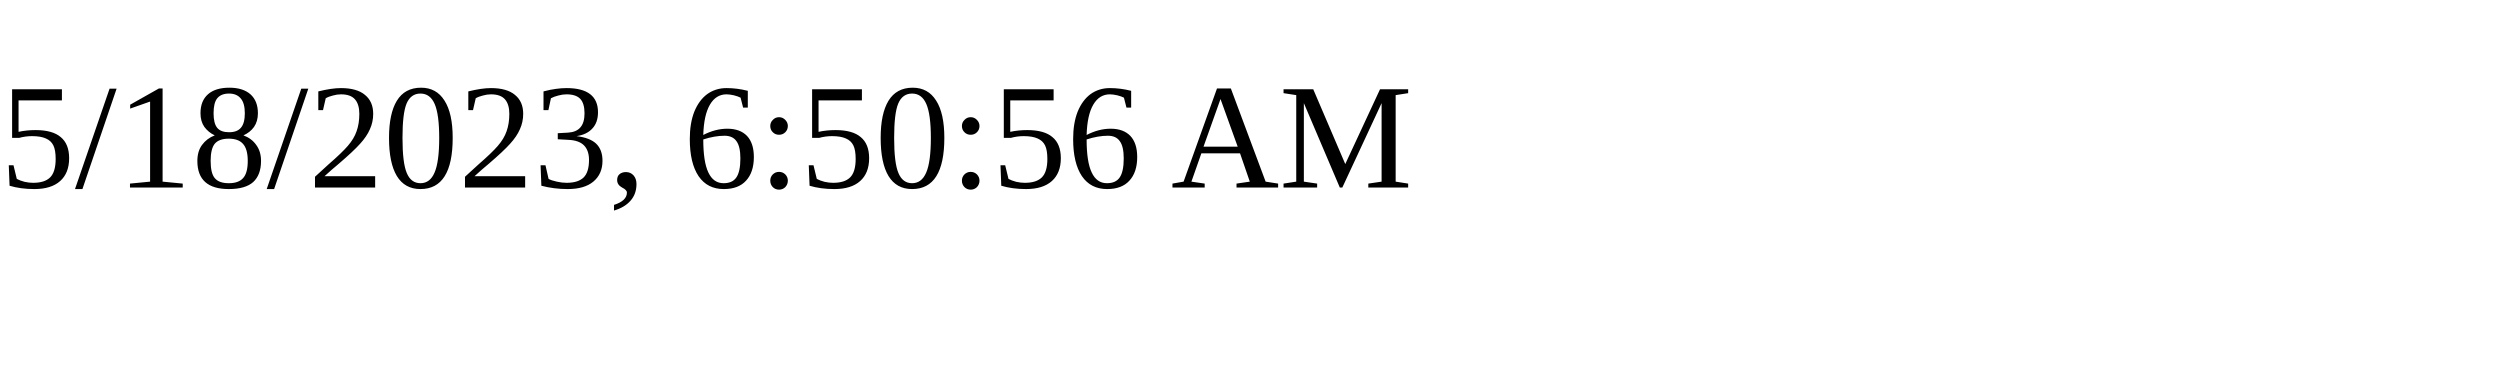
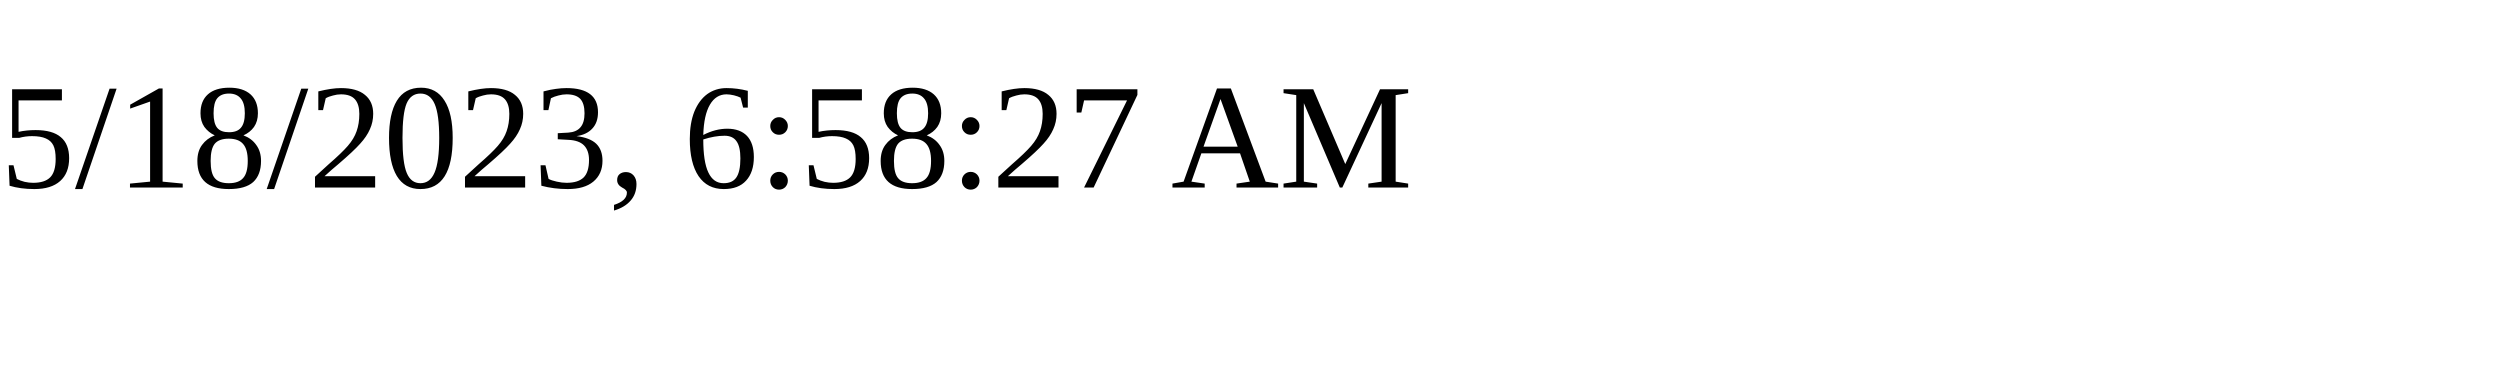
<svg xmlns="http://www.w3.org/2000/svg" height="30" width="200">
-   <text x="0" y="15">5/18/2023, 6:50:56 AM</text>
+   <text x="0" y="15">5/18/2023, 6:58:27 AM</text>
</svg>
